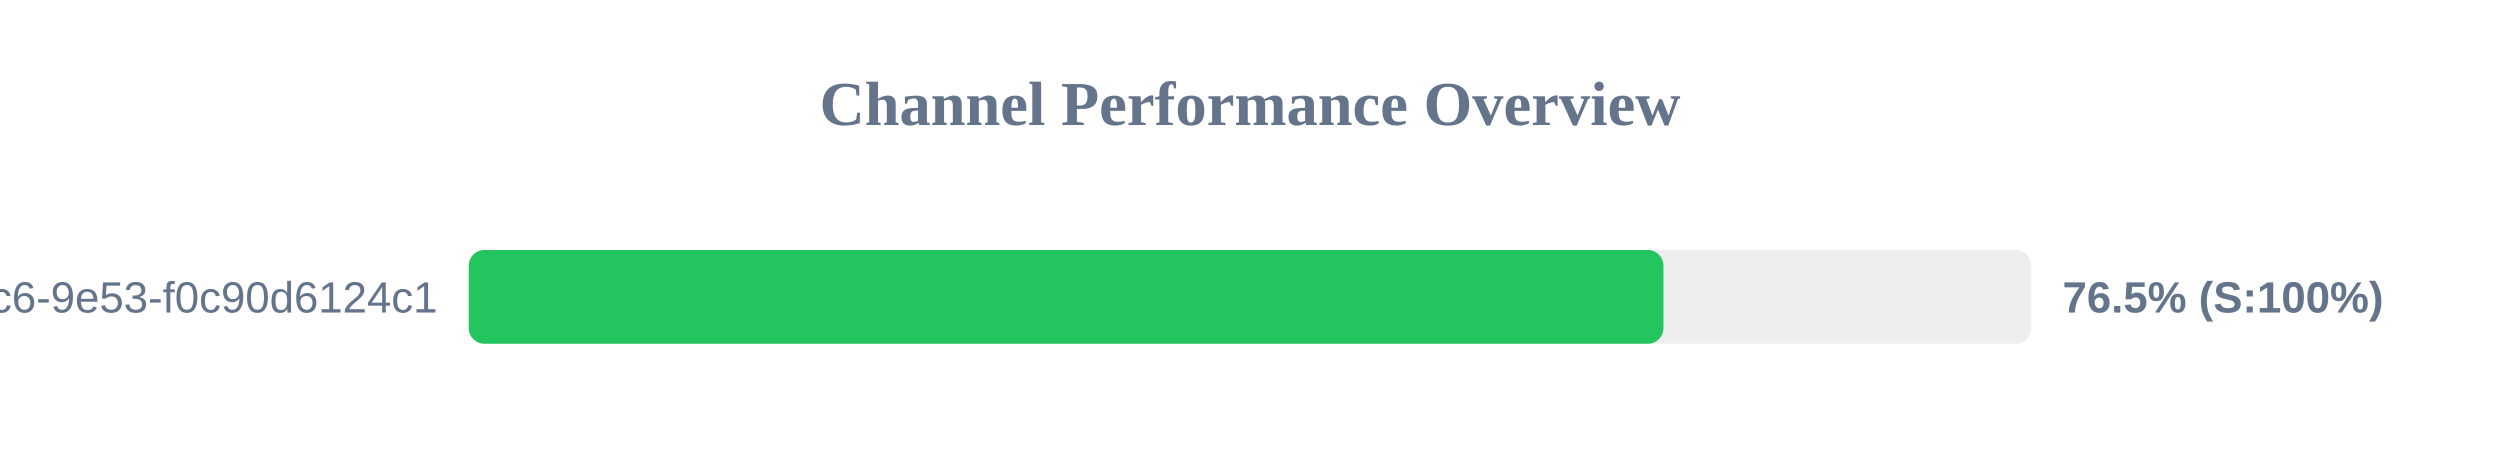
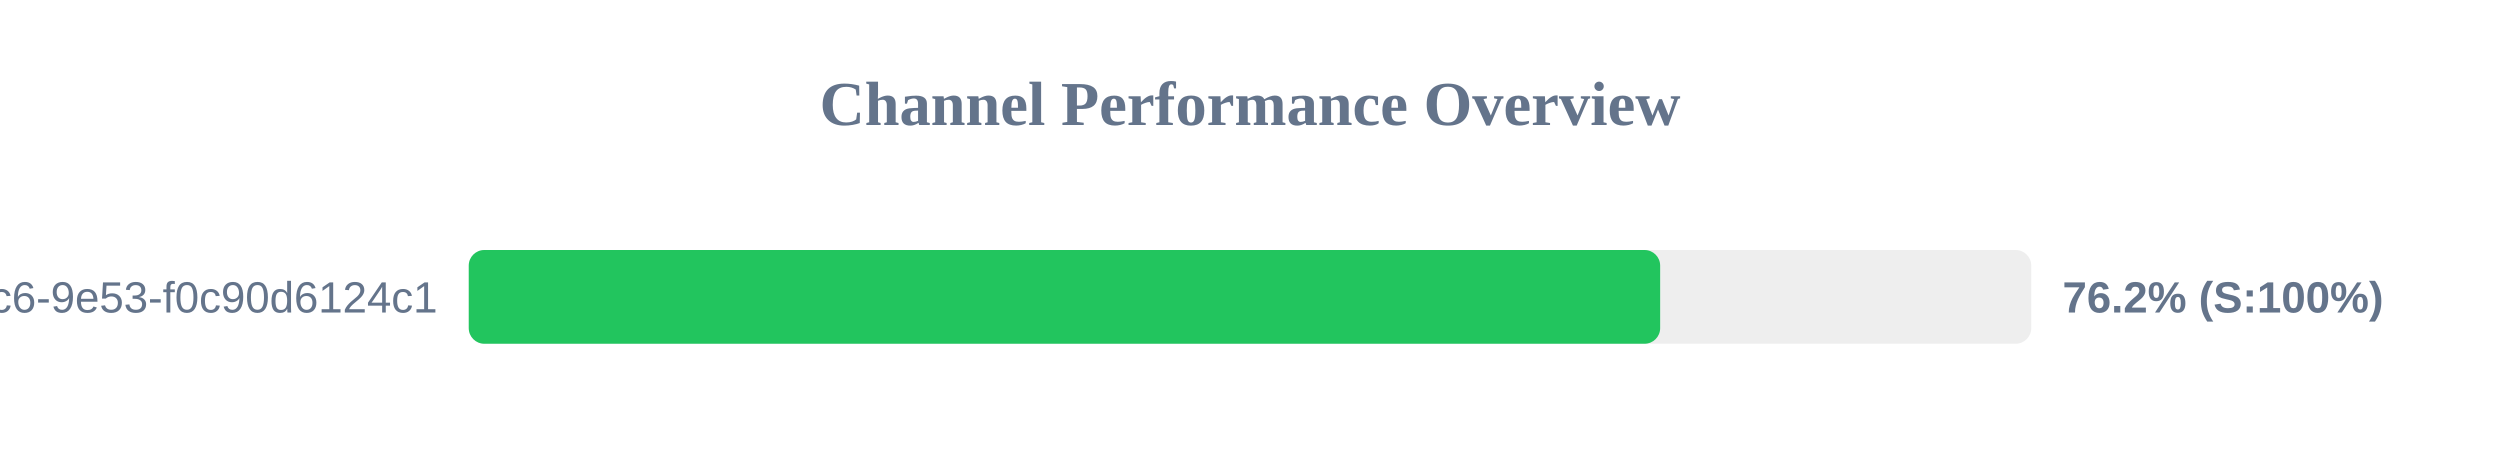
<svg xmlns="http://www.w3.org/2000/svg" width="800" height="150" version="1.1">
  <style>
        .row { font: 14px Arial; fill: #64748b; }
        .score { font: bold 14px Arial; fill: #64748b; }
    </style>
  <text x="400" y="40" text-anchor="middle" font-size="20px" font-weight="bold" fill="#64748b">Channel Performance Overview</text>
  <rect x="150" y="80" width="500" height="30" fill="#eee" rx="5" />
-   <rect x="150" y="80" width="382.3" height="30" fill="#22c55e" rx="5" />
+   <rect x="150" y="80" width="381.25" height="30" fill="#22c55e" rx="5" />
  <text x="140" y="100" text-anchor="end" class="row">?uuid=4685eb2a-5ddb-4dc6-9e53-f0c90d6124c1</text>
-   <text x="660" y="100" text-anchor="start" class="score">76.5% (S:100%)</text>
+   <text x="660" y="100" text-anchor="start" class="score">76.2% (S:100%)</text>
</svg>
